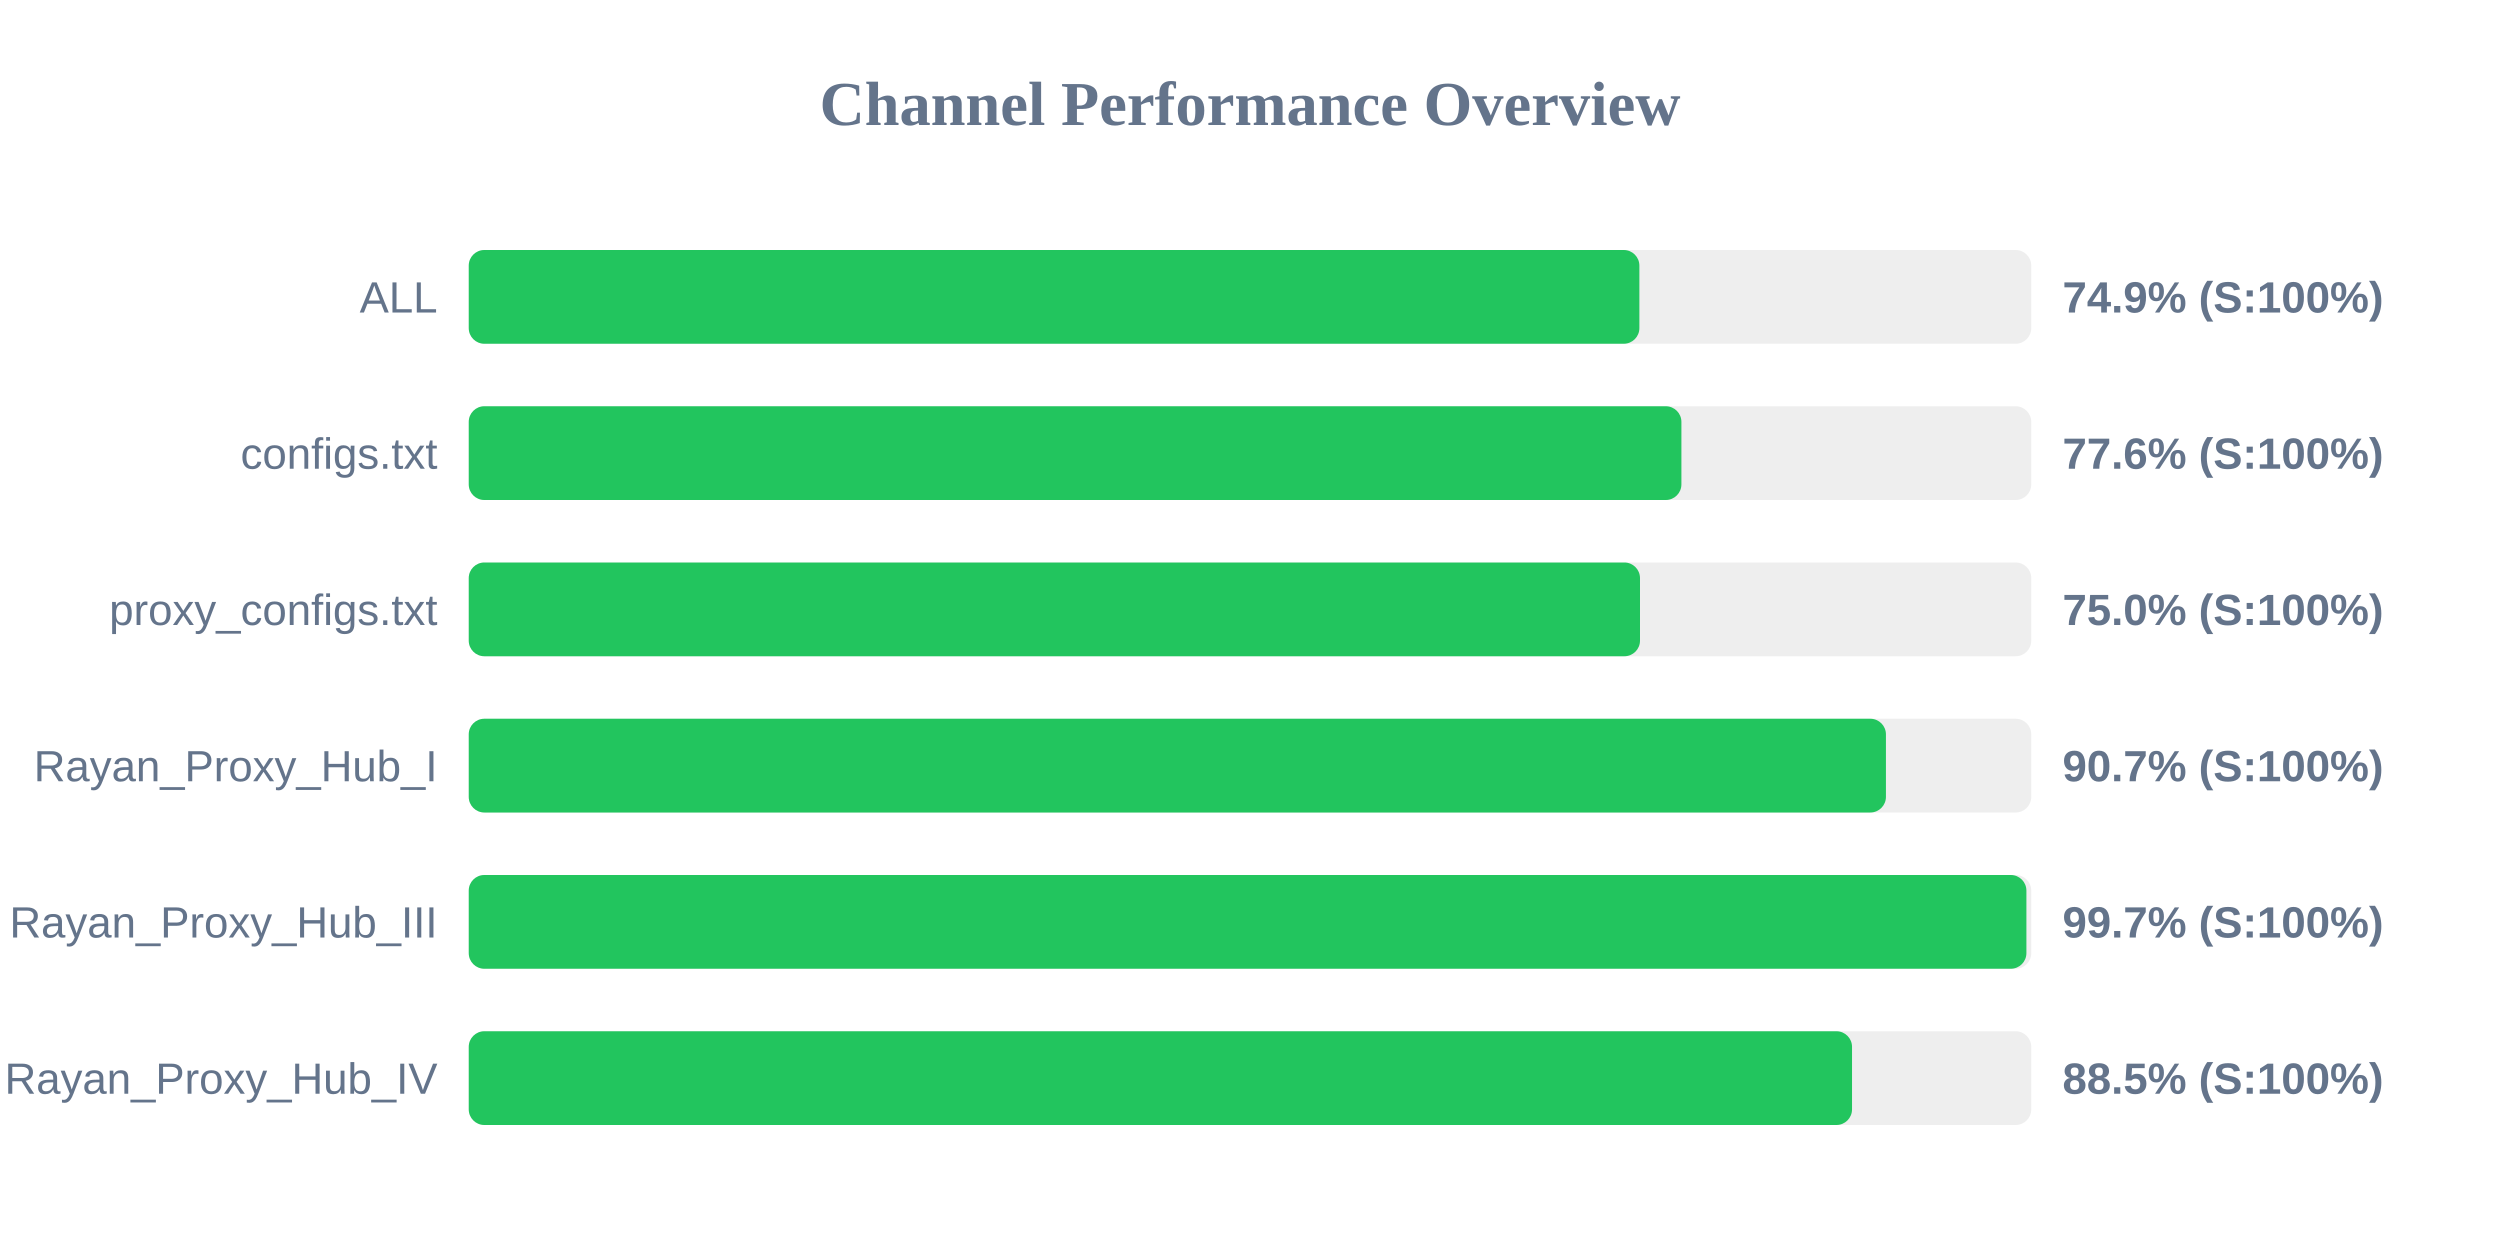
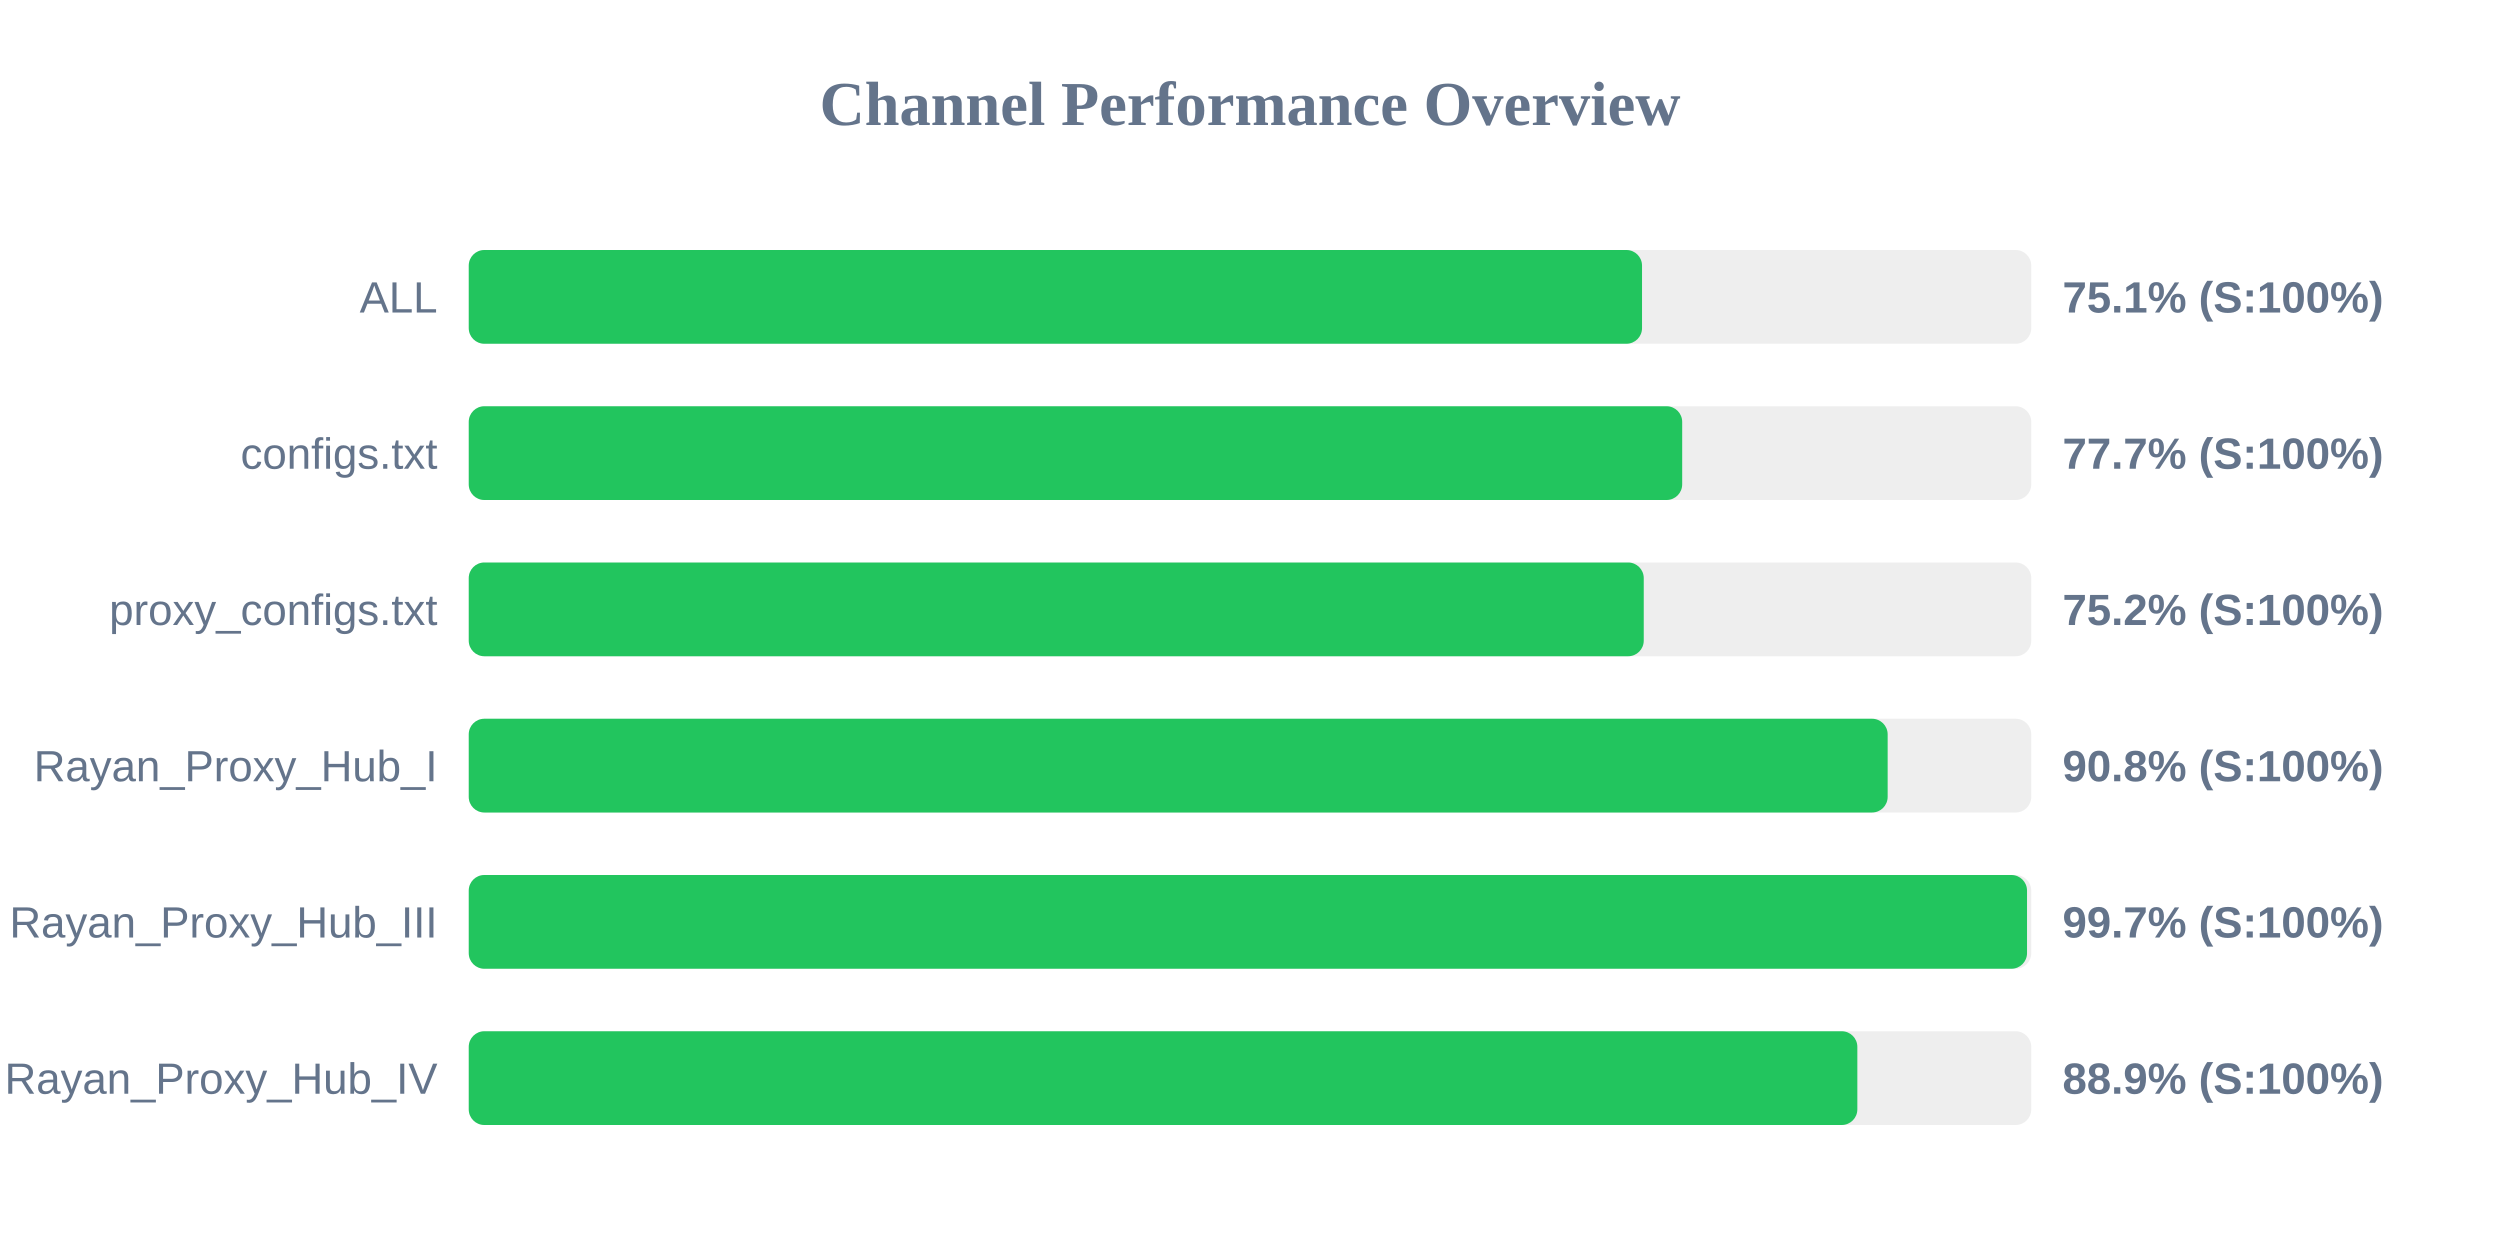
<svg xmlns="http://www.w3.org/2000/svg" width="800" height="400" version="1.1">
  <style>
        .row { font: 14px Arial; fill: #64748b; }
        .score { font: bold 14px Arial; fill: #64748b; }
    </style>
  <text x="400" y="40" text-anchor="middle" font-size="20px" font-weight="bold" fill="#64748b">Channel Performance Overview</text>
  <rect x="150" y="80" width="500" height="30" fill="#eee" rx="5" />
-   <rect x="150" y="80" width="374.6" height="30" fill="#22c55e" rx="5" />
+   <rect x="150" y="80" width="375.45" height="30" fill="#22c55e" rx="5" />
  <text x="140" y="100" text-anchor="end" class="row">ALL</text>
-   <text x="660" y="100" text-anchor="start" class="score">74.9% (S:100%)</text>
+   <text x="660" y="100" text-anchor="start" class="score">75.1% (S:100%)</text>
  <rect x="150" y="130" width="500" height="30" fill="#eee" rx="5" />
-   <rect x="150" y="130" width="388.05" height="30" fill="#22c55e" rx="5" />
+   <rect x="150" y="130" width="388.3" height="30" fill="#22c55e" rx="5" />
  <text x="140" y="150" text-anchor="end" class="row">configs.txt</text>
-   <text x="660" y="150" text-anchor="start" class="score">77.6% (S:100%)</text>
+   <text x="660" y="150" text-anchor="start" class="score">77.7% (S:100%)</text>
  <rect x="150" y="180" width="500" height="30" fill="#eee" rx="5" />
-   <rect x="150" y="180" width="374.8" height="30" fill="#22c55e" rx="5" />
+   <rect x="150" y="180" width="376.0" height="30" fill="#22c55e" rx="5" />
  <text x="140" y="200" text-anchor="end" class="row">proxy_configs.txt</text>
-   <text x="660" y="200" text-anchor="start" class="score">75.0% (S:100%)</text>
+   <text x="660" y="200" text-anchor="start" class="score">75.2% (S:100%)</text>
  <rect x="150" y="230" width="500" height="30" fill="#eee" rx="5" />
-   <rect x="150" y="230" width="453.5" height="30" fill="#22c55e" rx="5" />
+   <rect x="150" y="230" width="454.05" height="30" fill="#22c55e" rx="5" />
  <text x="140" y="250" text-anchor="end" class="row">Rayan_Proxy_Hub_I</text>
-   <text x="660" y="250" text-anchor="start" class="score">90.7% (S:100%)</text>
+   <text x="660" y="250" text-anchor="start" class="score">90.8% (S:100%)</text>
  <rect x="150" y="280" width="500" height="30" fill="#eee" rx="5" />
-   <rect x="150" y="280" width="498.45" height="30" fill="#22c55e" rx="5" />
+   <rect x="150" y="280" width="498.65" height="30" fill="#22c55e" rx="5" />
  <text x="140" y="300" text-anchor="end" class="row">Rayan_Proxy_Hub_III</text>
  <text x="660" y="300" text-anchor="start" class="score">99.7% (S:100%)</text>
  <rect x="150" y="330" width="500" height="30" fill="#eee" rx="5" />
-   <rect x="150" y="330" width="442.65" height="30" fill="#22c55e" rx="5" />
+   <rect x="150" y="330" width="444.35" height="30" fill="#22c55e" rx="5" />
  <text x="140" y="350" text-anchor="end" class="row">Rayan_Proxy_Hub_IV</text>
-   <text x="660" y="350" text-anchor="start" class="score">88.5% (S:100%)</text>
+   <text x="660" y="350" text-anchor="start" class="score">88.9% (S:100%)</text>
</svg>
